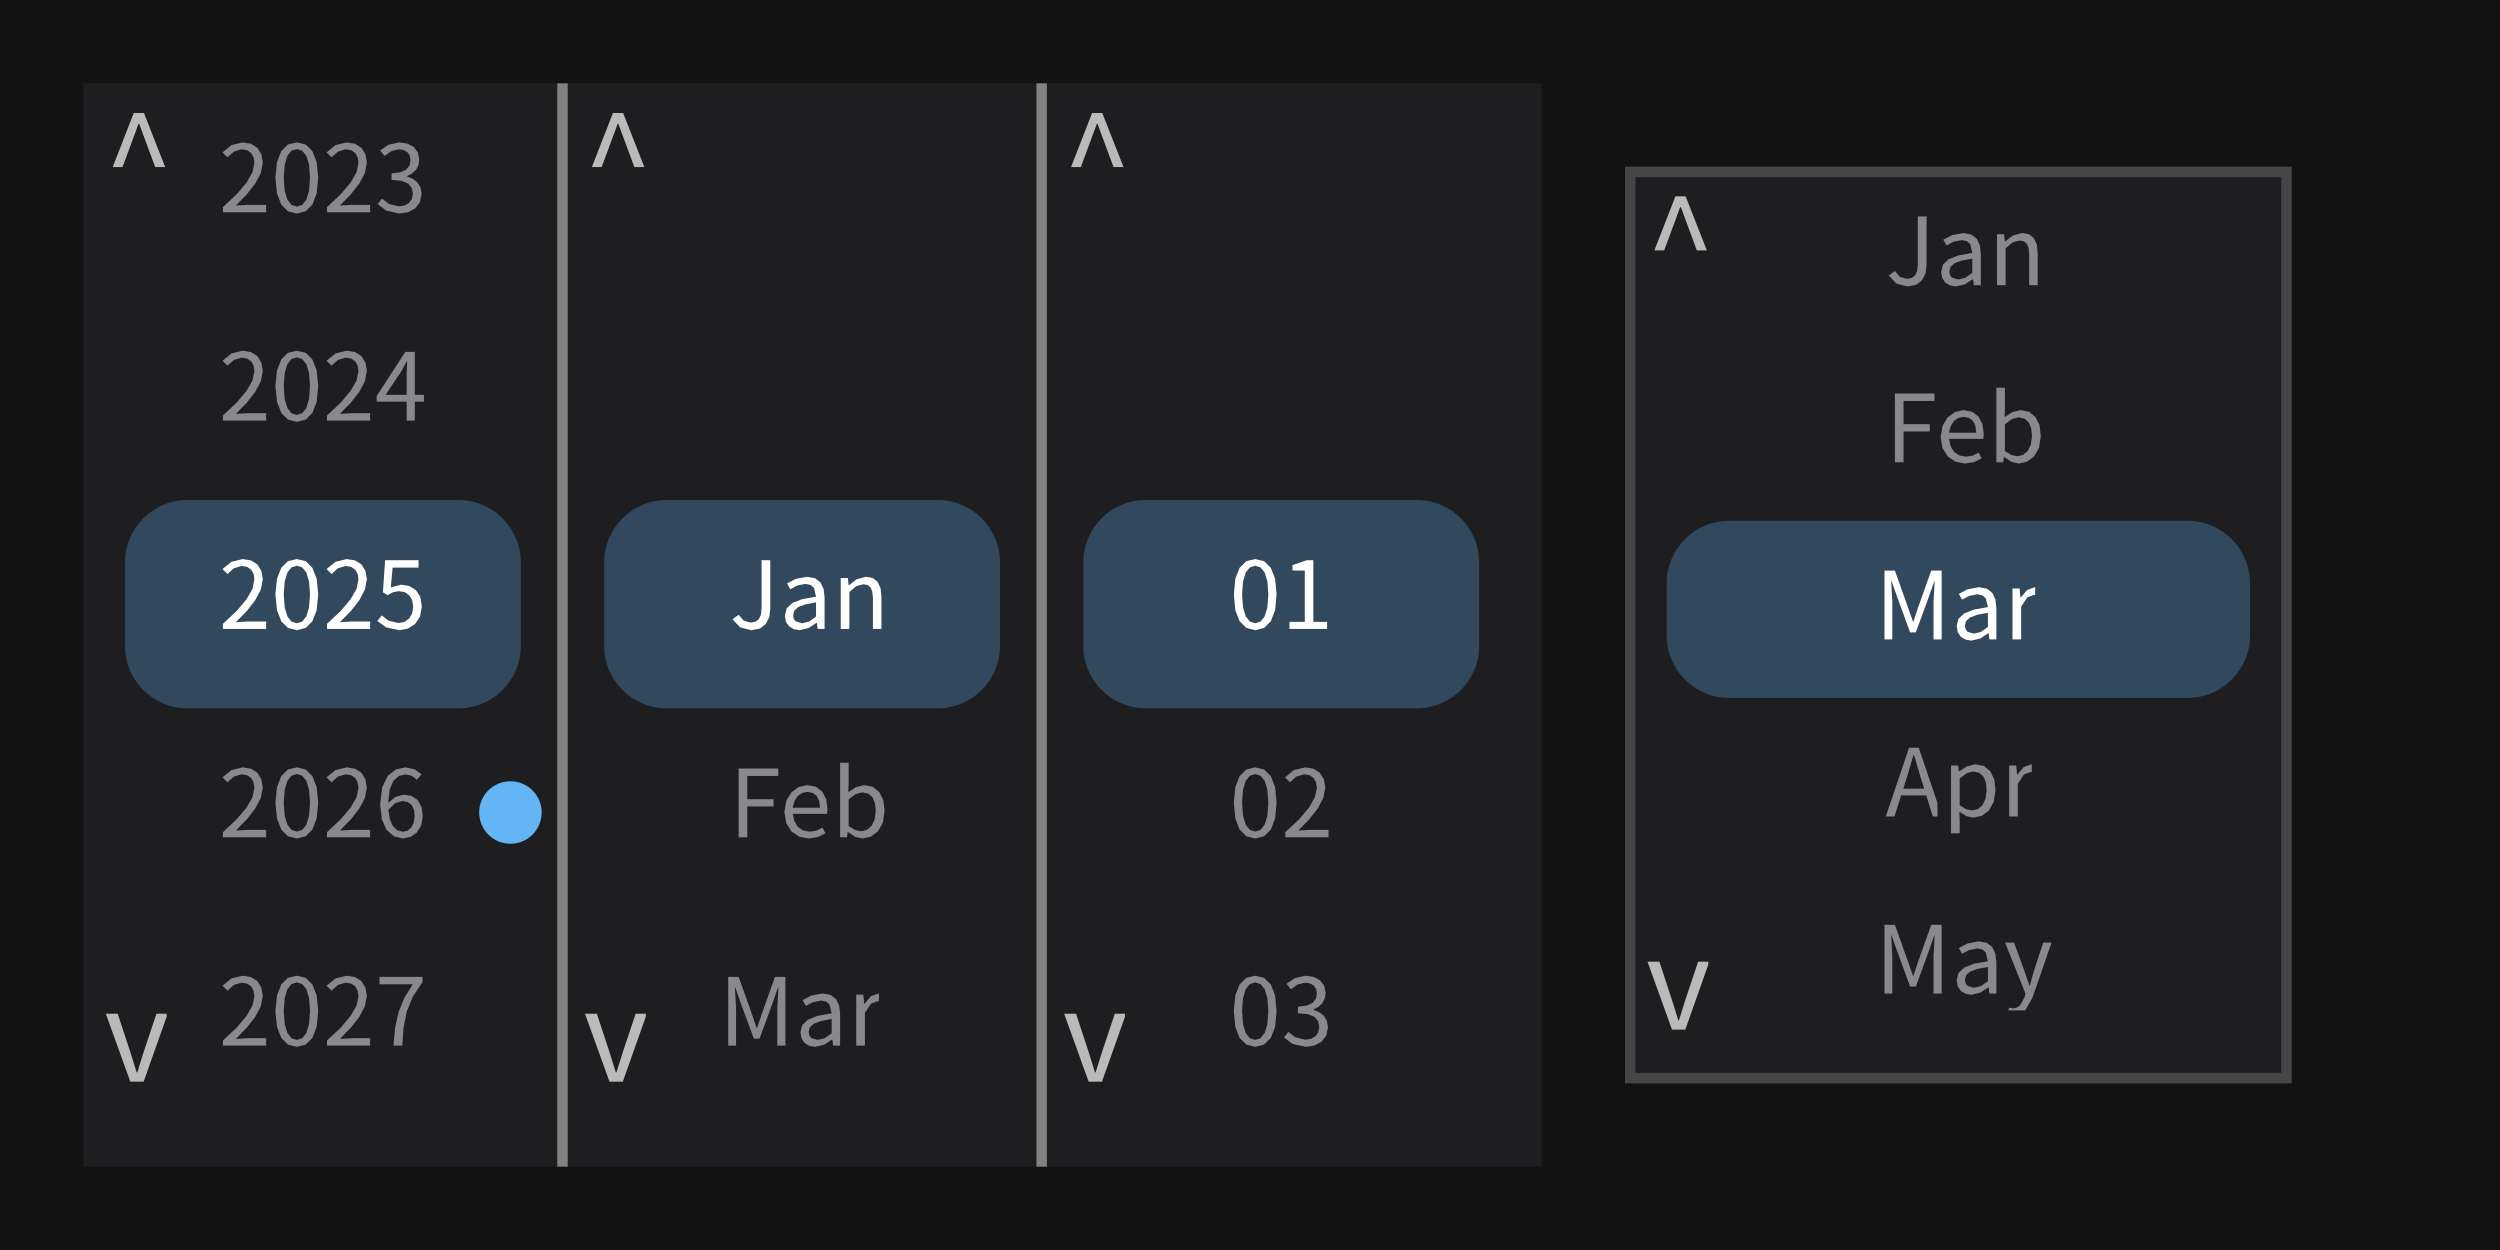
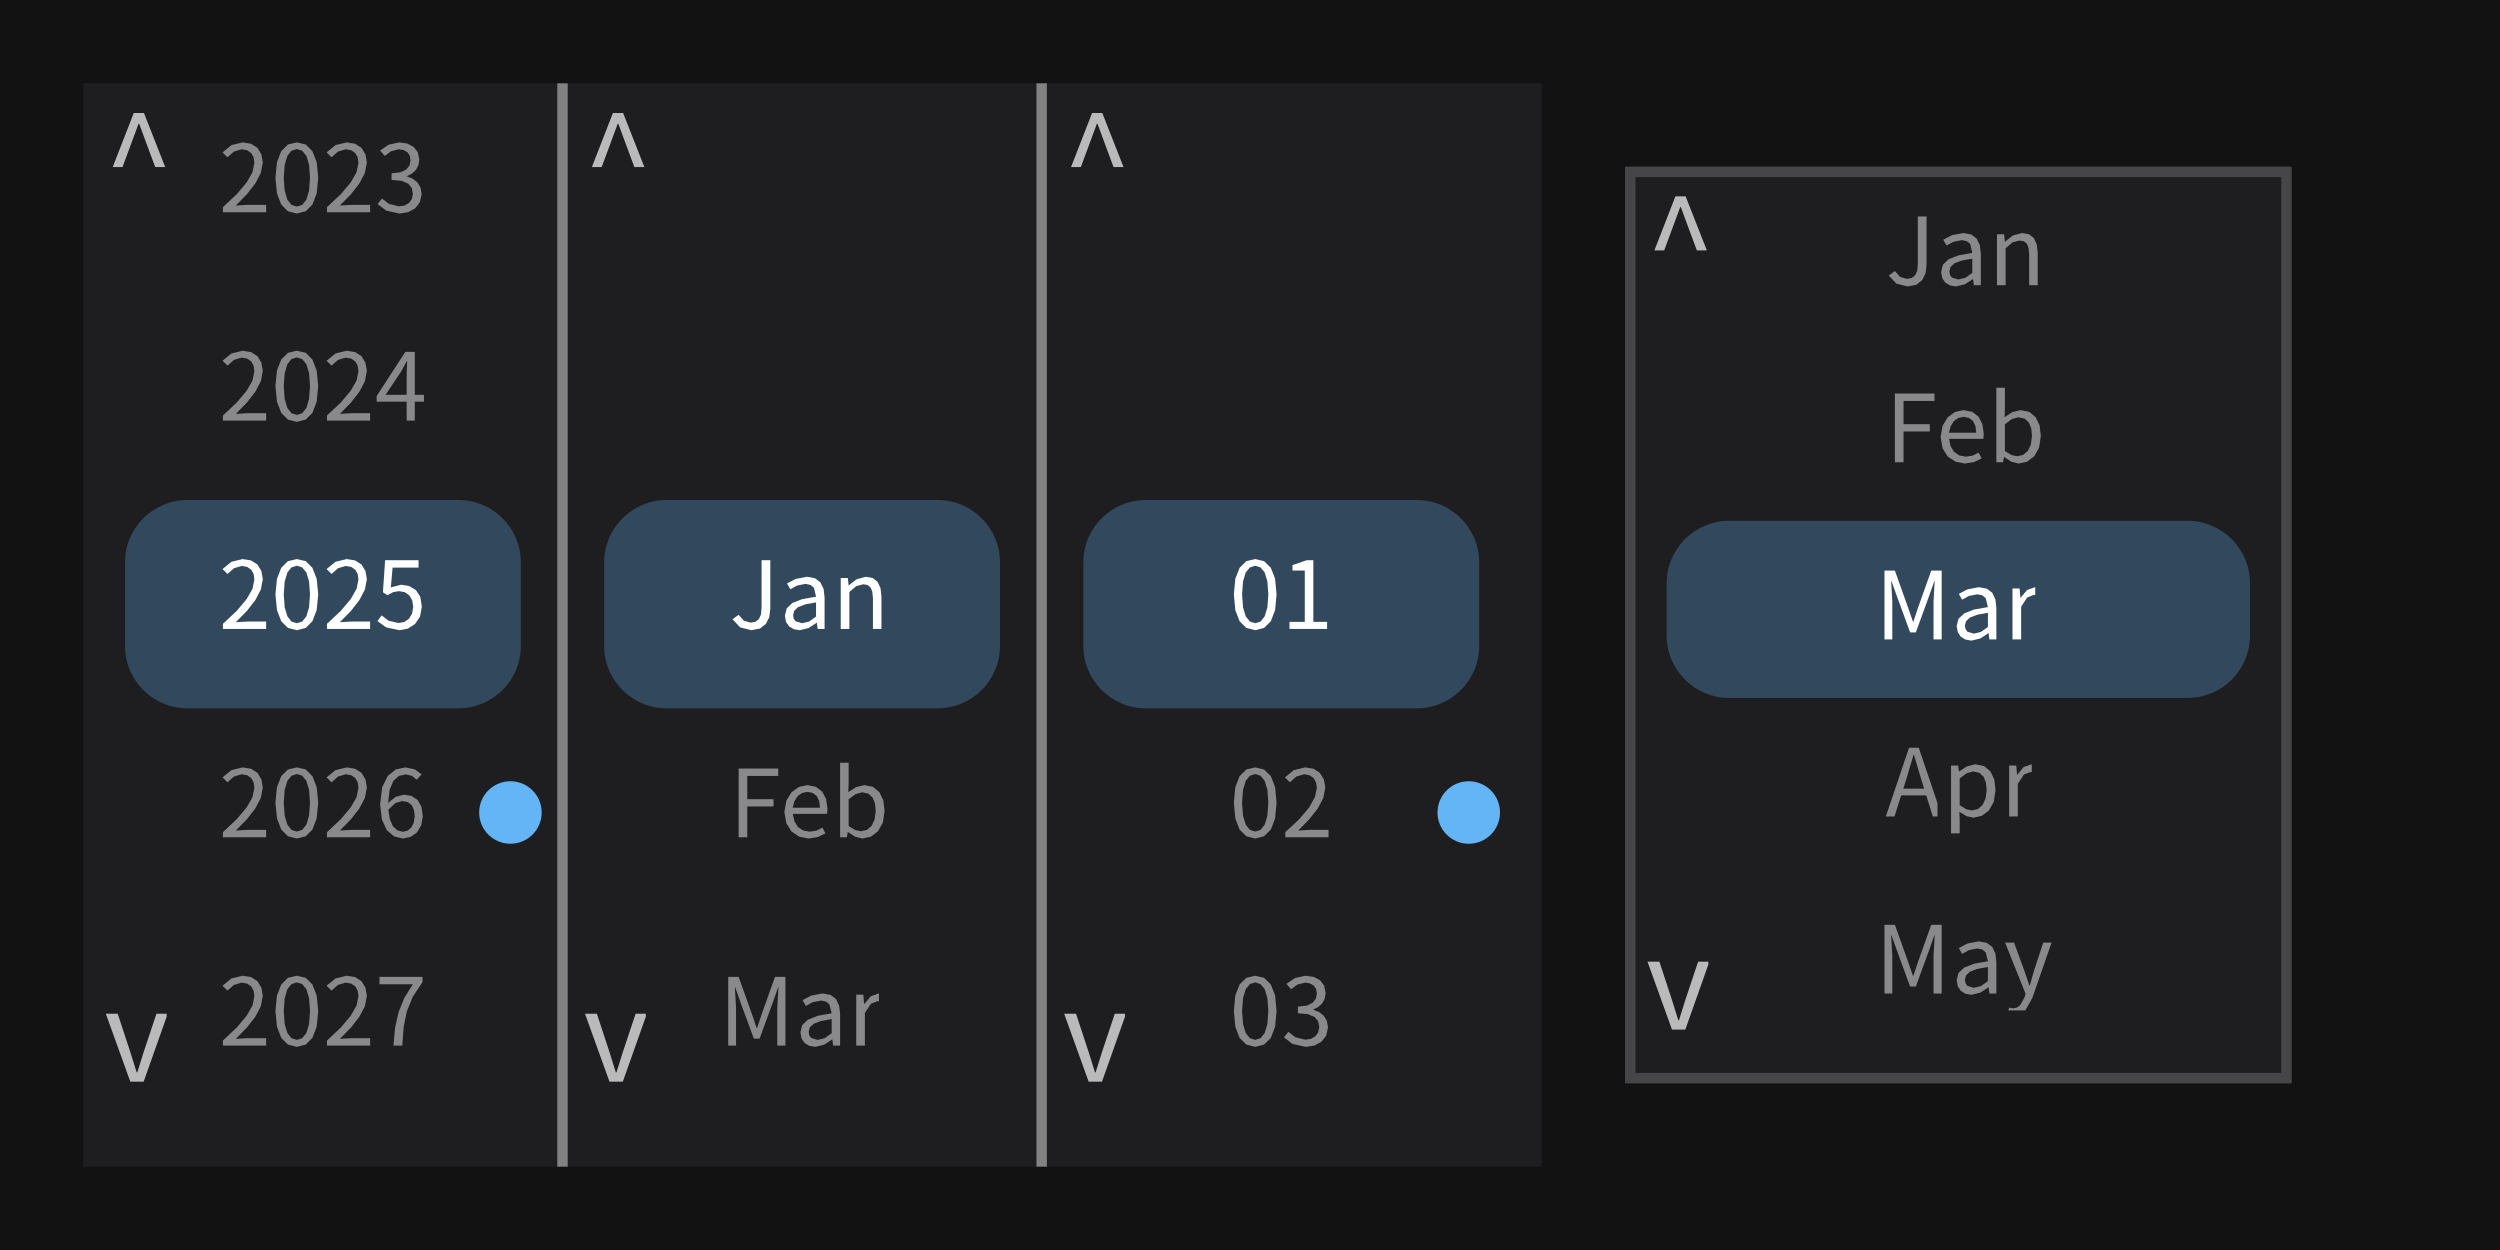
<svg xmlns="http://www.w3.org/2000/svg" width="240" height="120" viewBox="0 0 240 120">
  <rect x="0" y="0" width="240" height="120" fill="rgba(18,18,18,1.00)" />
  <rect x="8" y="8" width="140" height="104" fill="rgba(30,30,33,1.00)" />
  <rect x="12" y="48" width="38" height="20" rx="6" ry="6" fill="rgba(50,72,93,1.00)" />
  <path d="M22.64 19.73L23.70 18.65L24.51 17.61L25.04 16.60L25.23 15.60L25.09 14.81L24.71 14.19L24.10 13.80L23.30 13.67L22.22 13.93L21.36 14.63L21.84 15.10L22.46 14.55L23.20 14.33L23.74 14.43L24.12 14.70L24.35 15.11L24.42 15.64L24.24 16.53L23.68 17.51L22.74 18.63L21.40 19.89L21.40 20.38L25.55 20.38L25.55 19.67L23.72 19.67ZM30.55 17.06L30.40 15.56L29.99 14.51L29.35 13.87L28.50 13.67L27.64 13.87L27.00 14.51L26.59 15.56L26.44 17.06L26.59 18.57L27.00 19.64L27.64 20.28L28.50 20.50L28.50 20.50L29.35 20.28L29.99 19.64L30.40 18.57ZM27.24 17.06L27.33 15.82L27.59 14.96L27.98 14.47L28.50 14.31L29.01 14.47L29.41 14.96L29.67 15.82L29.76 17.06L29.67 18.31L29.41 19.17L29.01 19.67L28.50 19.83L28.50 19.83L27.98 19.67L27.59 19.17L27.33 18.31ZM32.63 19.73L33.69 18.65L34.50 17.61L35.03 16.60L35.22 15.60L35.08 14.81L34.70 14.19L34.09 13.80L33.29 13.67L32.21 13.93L31.35 14.63L31.83 15.10L32.45 14.55L33.19 14.33L33.73 14.43L34.11 14.70L34.34 15.11L34.41 15.64L34.23 16.53L33.67 17.51L32.73 18.63L31.39 19.89L31.39 20.38L35.53 20.38L35.53 19.67L33.71 19.67ZM40.48 18.62L40.37 18.00L40.07 17.51L39.63 17.16L39.08 16.94L39.08 16.90L39.56 16.66L39.93 16.31L40.17 15.86L40.25 15.31L40.11 14.62L39.71 14.10L39.10 13.78L38.32 13.67L37.31 13.89L36.49 14.45L36.93 14.97L37.56 14.51L38.30 14.33L38.76 14.41L39.12 14.62L39.34 14.95L39.41 15.38L39.32 15.87L39.01 16.27L38.45 16.54L37.59 16.64L37.59 17.27L38.55 17.36L39.19 17.63L39.53 18.04L39.64 18.59L39.54 19.10L39.27 19.48L38.84 19.73L38.30 19.81L37.35 19.58L36.67 19.06L36.25 19.59L37.08 20.22L38.35 20.50L38.35 20.50L39.18 20.37L39.86 20.00L40.31 19.41Z" fill="rgba(137,137,139,1.00)" fill-rule="nonzero" data-text="1" />
  <path d="M22.64 39.73L23.70 38.65L24.51 37.61L25.04 36.60L25.23 35.60L25.09 34.81L24.71 34.19L24.10 33.80L23.30 33.67L22.22 33.93L21.36 34.63L21.84 35.10L22.46 34.55L23.20 34.33L23.74 34.43L24.12 34.70L24.35 35.11L24.42 35.64L24.24 36.53L23.68 37.51L22.74 38.63L21.40 39.89L21.40 40.38L25.55 40.38L25.55 39.67L23.72 39.67ZM30.55 37.06L30.40 35.56L29.99 34.51L29.35 33.87L28.50 33.67L27.64 33.87L27.00 34.51L26.59 35.56L26.44 37.06L26.59 38.57L27.00 39.64L27.64 40.28L28.50 40.50L28.50 40.50L29.35 40.28L29.99 39.64L30.40 38.57ZM27.24 37.06L27.33 35.82L27.59 34.96L27.98 34.47L28.50 34.31L29.01 34.47L29.41 34.96L29.67 35.82L29.76 37.06L29.67 38.31L29.41 39.17L29.01 39.67L28.50 39.83L28.50 39.83L27.98 39.67L27.59 39.17L27.33 38.31ZM32.63 39.73L33.69 38.65L34.50 37.61L35.03 36.60L35.22 35.60L35.08 34.81L34.70 34.19L34.09 33.80L33.29 33.67L32.21 33.93L31.35 34.63L31.83 35.10L32.45 34.55L33.19 34.33L33.73 34.43L34.11 34.70L34.34 35.11L34.41 35.64L34.23 36.53L33.67 37.51L32.73 38.63L31.39 39.89L31.39 40.38L35.53 40.38L35.53 39.67L33.71 39.67ZM40.70 37.90L39.82 37.90L39.82 33.78L38.91 33.78L36.16 38.02L36.16 38.56L39.04 38.56L39.04 40.38L39.82 40.38L39.82 38.56L40.70 38.56ZM39.09 34.68L39.04 35.88L39.04 37.90L37.02 37.90L38.52 35.65L39.05 34.68Z" fill="rgba(137,137,139,1.00)" fill-rule="nonzero" data-text="1" />
  <path d="M22.64 59.73L23.70 58.65L24.51 57.61L25.04 56.60L25.23 55.60L25.09 54.81L24.71 54.19L24.10 53.80L23.30 53.67L22.22 53.93L21.36 54.63L21.84 55.10L22.46 54.55L23.20 54.33L23.74 54.43L24.12 54.70L24.35 55.11L24.42 55.64L24.24 56.53L23.68 57.51L22.74 58.63L21.40 59.89L21.40 60.38L25.55 60.38L25.55 59.67L23.72 59.67ZM30.55 57.06L30.40 55.56L29.99 54.51L29.35 53.87L28.50 53.67L27.64 53.87L27.00 54.51L26.59 55.56L26.44 57.06L26.59 58.57L27.00 59.64L27.64 60.28L28.50 60.50L28.50 60.50L29.35 60.28L29.99 59.64L30.40 58.57ZM27.24 57.06L27.33 55.82L27.59 54.96L27.98 54.47L28.50 54.31L29.01 54.47L29.41 54.96L29.67 55.82L29.76 57.06L29.67 58.31L29.41 59.17L29.01 59.67L28.50 59.83L28.50 59.83L27.98 59.67L27.59 59.17L27.33 58.31ZM32.63 59.73L33.69 58.65L34.50 57.61L35.03 56.60L35.22 55.60L35.08 54.81L34.70 54.19L34.09 53.80L33.29 53.67L32.21 53.93L31.35 54.63L31.83 55.10L32.45 54.55L33.19 54.33L33.73 54.43L34.11 54.70L34.34 55.11L34.41 55.64L34.23 56.53L33.67 57.51L32.73 58.63L31.39 59.89L31.39 60.38L35.53 60.38L35.53 59.67L33.71 59.67ZM40.50 58.24L40.35 57.29L39.92 56.64L39.28 56.26L38.51 56.13L37.52 56.39L37.69 54.49L40.18 54.49L40.18 53.78L36.97 53.78L36.76 56.86L37.20 57.14L37.73 56.85L38.30 56.75L38.86 56.85L39.29 57.15L39.57 57.62L39.67 58.26L39.56 58.91L39.26 59.40L38.81 59.71L38.26 59.81L37.30 59.59L36.64 59.08L36.23 59.62L37.07 60.23L38.34 60.50L38.34 60.50L39.15 60.35L39.84 59.91L40.32 59.20Z" fill="rgba(255,255,255,1.00)" fill-rule="nonzero" data-text="1" />
  <path d="M22.64 79.73L23.70 78.65L24.51 77.61L25.04 76.60L25.23 75.60L25.09 74.81L24.71 74.19L24.10 73.80L23.30 73.67L22.22 73.93L21.36 74.63L21.84 75.10L22.46 74.55L23.20 74.33L23.74 74.43L24.12 74.70L24.35 75.11L24.42 75.64L24.24 76.53L23.68 77.51L22.74 78.63L21.40 79.89L21.40 80.38L25.55 80.38L25.55 79.67L23.72 79.67ZM30.55 77.06L30.40 75.56L29.99 74.51L29.35 73.87L28.50 73.67L27.64 73.87L27.00 74.51L26.59 75.56L26.44 77.06L26.59 78.57L27.00 79.64L27.64 80.28L28.50 80.50L28.50 80.50L29.35 80.28L29.99 79.64L30.40 78.57ZM27.24 77.06L27.33 75.82L27.59 74.96L27.98 74.47L28.50 74.31L29.01 74.47L29.41 74.96L29.67 75.82L29.76 77.06L29.67 78.31L29.41 79.17L29.01 79.67L28.50 79.83L28.50 79.83L27.98 79.67L27.59 79.17L27.33 78.31ZM32.63 79.73L33.69 78.65L34.50 77.61L35.03 76.60L35.22 75.60L35.08 74.81L34.70 74.19L34.09 73.80L33.29 73.67L32.21 73.93L31.35 74.63L31.83 75.10L32.45 74.55L33.19 74.33L33.73 74.43L34.11 74.70L34.34 75.11L34.41 75.64L34.23 76.53L33.67 77.51L32.73 78.63L31.39 79.89L31.39 80.38L35.53 80.38L35.53 79.67L33.71 79.67ZM40.59 78.36L40.46 77.45L40.09 76.80L39.51 76.41L38.76 76.29L37.97 76.50L37.26 77.08L37.41 75.79L37.78 74.94L38.32 74.48L38.96 74.34L39.54 74.48L40.01 74.85L40.48 74.34L39.82 73.86L38.93 73.67L38.01 73.86L37.23 74.48L36.69 75.58L36.49 77.23L36.66 78.66L37.12 79.68L37.82 80.29L38.69 80.50L38.69 80.50L39.42 80.34L40.03 79.91L40.44 79.23ZM39.52 77.29L39.74 77.75L39.81 78.36L39.72 78.97L39.49 79.44L39.13 79.74L38.69 79.85L38.14 79.71L37.71 79.30L37.42 78.64L37.28 77.73L37.28 77.73L37.96 77.09L38.62 76.90L39.15 77.00Z" fill="rgba(137,137,139,1.00)" fill-rule="nonzero" data-text="1" />
  <circle cx="49" cy="78" r="3" fill="rgba(100,181,246,1.00)" />
  <path d="M22.64 99.73L23.70 98.65L24.51 97.61L25.04 96.60L25.23 95.60L25.09 94.81L24.71 94.19L24.10 93.80L23.30 93.67L22.22 93.93L21.36 94.63L21.84 95.10L22.46 94.55L23.20 94.33L23.74 94.43L24.12 94.70L24.35 95.11L24.42 95.64L24.24 96.53L23.68 97.51L22.74 98.63L21.40 99.89L21.40 100.38L25.55 100.38L25.55 99.67L23.72 99.67ZM30.55 97.06L30.40 95.56L29.99 94.51L29.35 93.87L28.50 93.67L27.64 93.87L27.00 94.51L26.59 95.56L26.44 97.06L26.59 98.57L27.00 99.64L27.64 100.28L28.50 100.50L28.50 100.50L29.35 100.28L29.99 99.64L30.40 98.57ZM27.24 97.06L27.33 95.82L27.59 94.96L27.98 94.47L28.50 94.31L29.01 94.47L29.41 94.96L29.67 95.82L29.76 97.06L29.67 98.31L29.41 99.17L29.01 99.67L28.50 99.83L28.50 99.83L27.98 99.67L27.59 99.17L27.33 98.31ZM32.63 99.73L33.69 98.65L34.50 97.61L35.03 96.60L35.22 95.60L35.08 94.81L34.70 94.19L34.09 93.80L33.29 93.67L32.21 93.93L31.35 94.63L31.83 95.10L32.45 94.55L33.19 94.33L33.73 94.43L34.11 94.70L34.34 95.11L34.41 95.64L34.23 96.53L33.67 97.51L32.73 98.63L31.39 99.89L31.39 100.38L35.53 100.38L35.53 99.67L33.71 99.67ZM39.62 95.70L40.56 94.28L40.56 93.78L36.43 93.78L36.43 94.49L39.63 94.49L38.81 95.81L38.26 97.17L37.93 98.66L37.77 100.38L37.77 100.38L38.62 100.38L38.75 98.62L39.05 97.10Z" fill="rgba(137,137,139,1.00)" fill-rule="nonzero" data-text="1" />
  <path d="M13.36 11.88L14.02 13.67L14.90 16.04L15.86 16.04L13.82 10.85L12.84 10.85L10.82 16.04L11.76 16.04L12.64 13.67L13.30 11.88Z" fill="rgba(186,186,187,1.00)" fill-rule="nonzero" data-text="1" />
  <path d="M15.02 97.32L13.78 101.03L13.18 102.95L13.12 102.95L12.52 101.03L11.30 97.32L10.16 97.32L12.51 103.84L13.79 103.84L16.00 97.60L16.00 97.32Z" fill="rgba(186,186,187,1.00)" fill-rule="nonzero" data-text="1" />
  <line x1="54" y1="8" x2="54" y2="112" stroke="rgba(130,130,130,1.00)" stroke-width="1" />
  <rect x="58" y="48" width="38" height="20" rx="6" ry="6" fill="rgba(50,72,93,1.00)" />
  <path d="M73.95 58.44L73.95 53.78L73.11 53.78L73.11 58.36L73.05 59.00L72.85 59.44L72.52 59.69L72.05 59.77L71.41 59.59L70.91 59.02L70.32 59.45L71.06 60.23L72.13 60.50L72.13 60.50L72.96 60.34L73.52 59.90L73.85 59.25ZM78.49 60.38L79.16 60.38L79.16 57.37L79.07 56.55L78.76 55.91L78.24 55.51L77.47 55.37L76.38 55.58L75.55 56.01L75.87 56.57L76.53 56.21L77.33 56.05L77.83 56.16L78.14 56.43L78.34 57.28L77.00 57.52L76.06 57.89L75.52 58.41L75.35 59.11L75.45 59.70L75.75 60.13L76.20 60.40L76.77 60.50L76.77 60.50L77.63 60.29L78.39 59.79L78.42 59.79ZM76.25 58.63L76.62 58.28L77.30 58.02L78.34 57.83L78.34 59.19L77.67 59.67L77.00 59.83L77.00 59.83L76.39 59.65L76.20 59.41L76.14 59.06ZM82.87 56.09L83.29 56.16L83.58 56.40L83.74 56.80L83.80 57.39L83.80 60.38L84.62 60.38L84.62 57.28L84.53 56.46L84.25 55.86L83.79 55.49L83.12 55.37L82.23 55.61L81.48 56.20L81.47 56.20L81.39 55.49L80.71 55.49L80.71 60.38L81.54 60.38L81.54 56.83L82.20 56.27Z" fill="rgba(255,255,255,1.00)" fill-rule="nonzero" data-text="1" />
  <path d="M74.26 76.72L71.74 76.72L71.74 74.49L74.71 74.49L74.71 73.78L70.91 73.78L70.91 80.38L71.74 80.38L71.74 77.42L74.26 77.42ZM78.38 79.74L77.73 79.84L77.09 79.72L76.59 79.38L76.26 78.84L76.11 78.13L79.40 78.13L79.44 77.66L79.31 76.71L78.93 75.99L78.32 75.53L77.49 75.37L76.68 75.55L75.98 76.06L75.49 76.87L75.30 77.94L75.48 79.02L75.98 79.82L76.72 80.32L77.64 80.50L77.64 80.50L78.53 80.35L79.24 80.00L78.96 79.45ZM77.51 76.02L78.02 76.12L78.40 76.41L78.64 76.89L78.72 77.54L76.10 77.54L76.27 76.90L76.58 76.42L77.01 76.12ZM84.92 77.86L84.80 76.83L84.42 76.05L83.81 75.54L82.98 75.37L82.17 75.57L81.44 76.05L81.47 75.18L81.47 73.22L80.65 73.22L80.65 80.38L81.30 80.38L81.38 79.88L81.41 79.88L82.09 80.33L82.80 80.50L82.80 80.50L83.60 80.32L84.28 79.81L84.75 78.98ZM82.14 76.23L82.77 76.06L83.37 76.19L83.77 76.56L84.00 77.13L84.07 77.87L83.96 78.68L83.67 79.29L83.22 79.67L82.66 79.80L82.66 79.80L82.11 79.69L81.47 79.30L81.47 76.73Z" fill="rgba(137,137,139,1.00)" fill-rule="nonzero" data-text="1" />
  <path d="M70.58 94.78L71.11 96.29L72.37 99.71L72.92 99.71L74.17 96.29L74.70 94.78L74.73 94.78L74.62 96.73L74.62 100.38L75.40 100.38L75.40 93.78L74.40 93.78L73.14 97.31L72.68 98.69L72.64 98.69L72.17 97.31L70.91 93.78L69.91 93.78L69.91 100.38L70.66 100.38L70.66 96.73L70.55 94.78ZM79.98 100.38L80.65 100.38L80.65 97.37L80.56 96.55L80.26 95.91L79.73 95.51L78.96 95.37L77.87 95.58L77.05 96.01L77.36 96.57L78.03 96.21L78.83 96.05L79.32 96.16L79.63 96.43L79.84 97.28L78.49 97.52L77.56 97.89L77.01 98.41L76.84 99.11L76.95 99.70L77.24 100.13L77.69 100.40L78.26 100.50L78.26 100.50L79.12 100.29L79.88 99.79L79.91 99.79ZM77.74 98.63L78.12 98.28L78.80 98.02L79.84 97.83L79.84 99.19L79.16 99.67L78.49 99.83L78.49 99.83L77.88 99.65L77.70 99.41L77.63 99.06ZM84.25 96.11L84.38 96.13L84.38 95.37L84.36 95.37L83.60 95.64L82.98 96.38L82.96 96.38L82.88 95.49L82.20 95.49L82.20 100.38L83.03 100.38L83.03 97.24L83.61 96.36Z" fill="rgba(137,137,139,1.00)" fill-rule="nonzero" data-text="1" />
  <path d="M59.36 11.88L60.02 13.67L60.90 16.04L61.86 16.04L59.82 10.85L58.84 10.85L56.82 16.04L57.76 16.04L58.64 13.67L59.30 11.88Z" fill="rgba(186,186,187,1.00)" fill-rule="nonzero" data-text="1" />
  <path d="M61.02 97.32L59.78 101.03L59.18 102.95L59.12 102.95L58.52 101.03L57.30 97.32L56.16 97.32L58.51 103.84L59.79 103.84L62.00 97.60L62.00 97.32Z" fill="rgba(186,186,187,1.00)" fill-rule="nonzero" data-text="1" />
  <line x1="100" y1="8" x2="100" y2="112" stroke="rgba(130,130,130,1.00)" stroke-width="1" />
  <rect x="104" y="48" width="38" height="20" rx="6" ry="6" fill="rgba(50,72,93,1.00)" />
  <path d="M122.55 57.06L122.41 55.56L122.00 54.51L121.35 53.87L120.50 53.67L119.65 53.87L119.00 54.51L118.59 55.56L118.45 57.06L118.59 58.57L119.00 59.64L119.65 60.28L120.50 60.50L120.50 60.50L121.35 60.28L122.00 59.64L122.41 58.57ZM119.24 57.06L119.33 55.82L119.59 54.96L119.99 54.47L120.50 54.31L121.01 54.47L121.41 54.96L121.67 55.82L121.76 57.06L121.67 58.31L121.41 59.17L121.01 59.67L120.50 59.83L120.50 59.83L119.99 59.67L119.59 59.17L119.33 58.31ZM126.08 53.78L125.45 53.78L124.08 54.25L124.08 54.77L125.26 54.77L125.26 59.70L123.79 59.70L123.79 60.38L127.40 60.38L127.40 59.70L126.08 59.70Z" fill="rgba(255,255,255,1.00)" fill-rule="nonzero" data-text="1" />
  <path d="M122.55 77.06L122.41 75.56L122.00 74.51L121.35 73.87L120.50 73.67L119.65 73.87L119.00 74.51L118.59 75.56L118.45 77.06L118.59 78.57L119.00 79.64L119.65 80.28L120.50 80.50L120.50 80.50L121.35 80.28L122.00 79.64L122.41 78.57ZM119.24 77.06L119.33 75.82L119.59 74.96L119.99 74.47L120.50 74.31L121.01 74.47L121.41 74.96L121.67 75.82L121.76 77.06L121.67 78.31L121.41 79.17L121.01 79.67L120.50 79.83L120.50 79.83L119.99 79.67L119.59 79.17L119.33 78.31ZM124.63 79.73L125.69 78.65L126.51 77.61L127.04 76.60L127.23 75.60L127.09 74.81L126.70 74.19L126.10 73.80L125.30 73.67L124.21 73.93L123.36 74.63L123.83 75.10L124.45 74.55L125.20 74.33L125.74 74.43L126.11 74.70L126.34 75.11L126.42 75.64L126.23 76.53L125.68 77.51L124.74 78.63L123.39 79.89L123.39 80.38L127.54 80.38L127.54 79.67L125.71 79.67Z" fill="rgba(137,137,139,1.00)" fill-rule="nonzero" data-text="1" />
+   <circle cx="141" cy="78" r="3" fill="rgba(100,181,246,1.00)" />
  <path d="M122.55 97.06L122.41 95.56L122.00 94.51L121.35 93.87L120.50 93.67L119.65 93.87L119.00 94.51L118.59 95.56L118.45 97.06L118.59 98.57L119.00 99.64L119.65 100.28L120.50 100.50L120.50 100.50L121.35 100.28L122.00 99.64L122.41 98.57ZM119.24 97.06L119.33 95.82L119.59 94.96L119.99 94.47L120.50 94.31L121.01 94.47L121.41 94.96L121.67 95.82L121.76 97.06L121.67 98.31L121.41 99.17L121.01 99.67L120.50 99.83L120.50 99.83L119.99 99.67L119.59 99.17L119.33 98.31ZM127.49 98.62L127.38 98.00L127.08 97.51L126.64 97.16L126.09 96.94L126.09 96.90L126.57 96.66L126.94 96.31L127.18 95.86L127.26 95.31L127.12 94.62L126.72 94.10L126.11 93.78L125.33 93.67L124.32 93.89L123.50 94.45L123.94 94.97L124.57 94.51L125.31 94.33L125.77 94.41L126.13 94.62L126.35 94.95L126.42 95.38L126.33 95.87L126.02 96.27L125.46 96.54L124.60 96.64L124.60 97.27L125.56 97.36L126.20 97.63L126.54 98.04L126.65 98.59L126.55 99.10L126.28 99.48L125.85 99.73L125.31 99.81L124.36 99.58L123.68 99.06L123.26 99.59L124.09 100.22L125.36 100.50L125.36 100.50L126.19 100.37L126.87 100.00L127.32 99.41Z" fill="rgba(137,137,139,1.00)" fill-rule="nonzero" data-text="1" />
  <path d="M105.36 11.88L106.02 13.67L106.90 16.04L107.86 16.04L105.82 10.85L104.84 10.85L102.82 16.04L103.76 16.04L104.64 13.67L105.30 11.88Z" fill="rgba(186,186,187,1.00)" fill-rule="nonzero" data-text="1" />
  <path d="M107.02 97.32L105.78 101.03L105.18 102.95L105.12 102.95L104.52 101.03L103.30 97.32L102.16 97.32L104.51 103.84L105.79 103.84L108.00 97.60L108.00 97.32Z" fill="rgba(186,186,187,1.00)" fill-rule="nonzero" data-text="1" />
  <rect x="156" y="16" width="64" height="88" fill="rgba(30,30,33,1.00)" />
  <rect x="160" y="50" width="56" height="17" rx="6" ry="6" fill="rgba(50,72,93,1.00)" />
  <path d="M184.95 25.44L184.95 20.78L184.11 20.78L184.11 25.36L184.05 26.00L183.85 26.44L183.52 26.69L183.05 26.77L182.41 26.59L181.91 26.02L181.32 26.45L182.06 27.23L183.13 27.50L183.13 27.50L183.96 27.34L184.52 26.90L184.85 26.25ZM189.49 27.38L190.16 27.38L190.16 24.37L190.07 23.55L189.76 22.91L189.24 22.51L188.47 22.37L187.38 22.58L186.55 23.01L186.87 23.57L187.53 23.21L188.34 23.05L188.83 23.16L189.14 23.43L189.34 24.28L188.00 24.52L187.06 24.89L186.52 25.41L186.35 26.11L186.45 26.70L186.75 27.13L187.20 27.40L187.77 27.50L187.77 27.50L188.63 27.29L189.39 26.80L189.42 26.80ZM187.25 25.63L187.62 25.28L188.30 25.02L189.34 24.83L189.34 26.19L188.67 26.67L188.00 26.83L188.00 26.83L187.39 26.65L187.20 26.41L187.14 26.06ZM193.87 23.09L194.29 23.16L194.58 23.40L194.74 23.80L194.80 24.39L194.80 27.38L195.62 27.38L195.62 24.28L195.53 23.46L195.25 22.86L194.79 22.49L194.12 22.37L193.23 22.61L192.48 23.20L192.47 23.20L192.39 22.49L191.71 22.49L191.71 27.38L192.54 27.38L192.54 23.83L193.20 23.27Z" fill="rgba(137,137,139,1.00)" fill-rule="nonzero" data-text="1" />
  <path d="M185.26 40.72L182.74 40.72L182.74 38.49L185.71 38.49L185.71 37.78L181.91 37.78L181.91 44.38L182.74 44.38L182.74 41.42L185.26 41.42ZM189.38 43.74L188.73 43.84L188.09 43.72L187.59 43.38L187.26 42.84L187.11 42.13L190.40 42.13L190.44 41.66L190.31 40.71L189.93 39.99L189.32 39.53L188.49 39.37L187.68 39.55L186.98 40.06L186.49 40.87L186.30 41.94L186.48 43.02L186.98 43.82L187.72 44.32L188.64 44.50L188.64 44.50L189.53 44.35L190.24 44.00L189.95 43.45ZM188.51 40.02L189.02 40.12L189.40 40.41L189.64 40.89L189.72 41.54L187.10 41.54L187.27 40.90L187.58 40.42L188.01 40.12ZM195.92 41.86L195.80 40.83L195.42 40.05L194.81 39.54L193.98 39.37L193.17 39.57L192.44 40.05L192.47 39.18L192.47 37.22L191.65 37.22L191.65 44.38L192.30 44.38L192.38 43.88L192.41 43.88L193.09 44.33L193.80 44.50L193.80 44.50L194.60 44.32L195.28 43.81L195.75 42.98ZM193.14 40.23L193.77 40.06L194.37 40.19L194.77 40.56L195.00 41.13L195.07 41.87L194.96 42.68L194.67 43.29L194.22 43.67L193.66 43.80L193.66 43.80L193.11 43.69L192.47 43.30L192.47 40.73Z" fill="rgba(137,137,139,1.00)" fill-rule="nonzero" data-text="1" />
  <path d="M181.58 55.78L182.12 57.28L183.37 60.71L183.92 60.71L185.17 57.28L185.70 55.78L185.73 55.78L185.62 57.73L185.62 61.38L186.40 61.38L186.40 54.78L185.40 54.78L184.14 58.31L183.68 59.69L183.65 59.69L183.17 58.31L181.91 54.78L180.91 54.78L180.91 61.38L181.66 61.38L181.66 57.73L181.55 55.78ZM190.98 61.38L191.65 61.38L191.65 58.37L191.56 57.55L191.26 56.91L190.73 56.51L189.96 56.37L188.87 56.58L188.05 57.01L188.36 57.57L189.03 57.21L189.83 57.05L190.32 57.16L190.63 57.43L190.84 58.28L189.49 58.52L188.56 58.89L188.01 59.41L187.84 60.11L187.95 60.70L188.24 61.13L188.69 61.40L189.26 61.50L189.26 61.50L190.12 61.29L190.88 60.79L190.91 60.79ZM188.74 59.63L189.12 59.28L189.80 59.02L190.84 58.83L190.84 60.19L190.16 60.67L189.49 60.83L189.49 60.83L188.88 60.65L188.70 60.41L188.63 60.06ZM195.26 57.10L195.38 57.13L195.38 56.37L195.36 56.37L194.60 56.64L193.98 57.38L193.96 57.38L193.88 56.49L193.20 56.49L193.20 61.38L194.03 61.38L194.03 58.24L194.61 57.36Z" fill="rgba(255,255,255,1.00)" fill-rule="nonzero" data-text="1" />
  <path d="M185.55 78.38L186.00 78.38L186.00 77.10L184.20 71.78L183.27 71.78L181.04 78.38L181.87 78.38L182.51 76.36L184.92 76.36ZM184.40 74.69L184.72 75.71L182.72 75.71L183.04 74.69L183.70 72.46L183.74 72.46ZM188.78 78.35L189.45 78.50L190.25 78.32L190.93 77.81L191.40 76.98L191.57 75.86L191.45 74.83L191.08 74.05L190.47 73.54L189.63 73.37L188.81 73.58L188.07 74.06L188.06 74.06L187.98 73.49L187.30 73.49L187.30 80.00L188.13 80.00L188.13 78.79L188.10 77.93ZM188.80 74.23L189.42 74.06L190.02 74.19L190.42 74.56L190.65 75.13L190.72 75.87L190.61 76.68L190.32 77.29L189.88 77.67L189.32 77.80L189.32 77.80L188.76 77.69L188.13 77.30L188.13 74.73ZM194.93 74.11L195.05 74.13L195.05 73.37L195.04 73.37L194.27 73.64L193.65 74.38L193.64 74.38L193.56 73.49L192.88 73.49L192.88 78.38L193.71 78.38L193.71 75.24L194.29 74.36Z" fill="rgba(137,137,139,1.00)" fill-rule="nonzero" data-text="1" />
  <path d="M181.58 89.78L182.12 91.29L183.37 94.71L183.92 94.71L185.17 91.29L185.70 89.78L185.73 89.78L185.62 91.73L185.62 95.38L186.40 95.38L186.40 88.78L185.40 88.78L184.14 92.31L183.68 93.69L183.65 93.69L183.17 92.31L181.91 88.78L180.91 88.78L180.91 95.38L181.66 95.38L181.66 91.73L181.55 89.78ZM190.98 95.38L191.65 95.38L191.65 92.37L191.56 91.55L191.26 90.91L190.73 90.51L189.96 90.37L188.87 90.58L188.05 91.01L188.36 91.57L189.03 91.21L189.83 91.05L190.32 91.16L190.63 91.43L190.84 92.28L189.49 92.52L188.56 92.89L188.01 93.41L187.84 94.11L187.95 94.70L188.24 95.13L188.69 95.40L189.26 95.50L189.26 95.50L190.12 95.29L190.88 94.79L190.91 94.79ZM188.74 93.63L189.12 93.28L189.80 93.02L190.84 92.83L190.84 94.19L190.16 94.67L189.49 94.83L189.49 94.83L188.88 94.65L188.70 94.41L188.63 94.06ZM196.95 90.49L196.15 90.49L195.26 93.20L194.87 94.59L194.82 94.59L194.34 93.20L193.35 90.49L192.49 90.49L194.45 95.39L194.35 95.76L193.93 96.51L193.62 96.73L193.25 96.81L192.87 96.73L192.80 97.00L194.43 97.00L194.43 97.00L195.11 95.79Z" fill="rgba(137,137,139,1.00)" fill-rule="nonzero" data-text="1" />
  <path d="M161.36 19.88L162.02 21.67L162.90 24.04L163.86 24.04L161.82 18.85L160.84 18.85L158.82 24.04L159.76 24.04L160.64 21.67L161.30 19.88Z" fill="rgba(186,186,187,1.00)" fill-rule="nonzero" data-text="1" />
  <path d="M163.02 92.32L161.78 96.03L161.18 97.95L161.12 97.95L160.52 96.03L159.30 92.32L158.16 92.32L160.51 98.84L161.79 98.84L164.00 92.60L164.00 92.32Z" fill="rgba(186,186,187,1.00)" fill-rule="nonzero" data-text="1" />
  <rect x="156.5" y="16.5" width="63" height="87" fill="none" stroke="rgba(70,70,72,1.00)" stroke-width="1" />
</svg>
